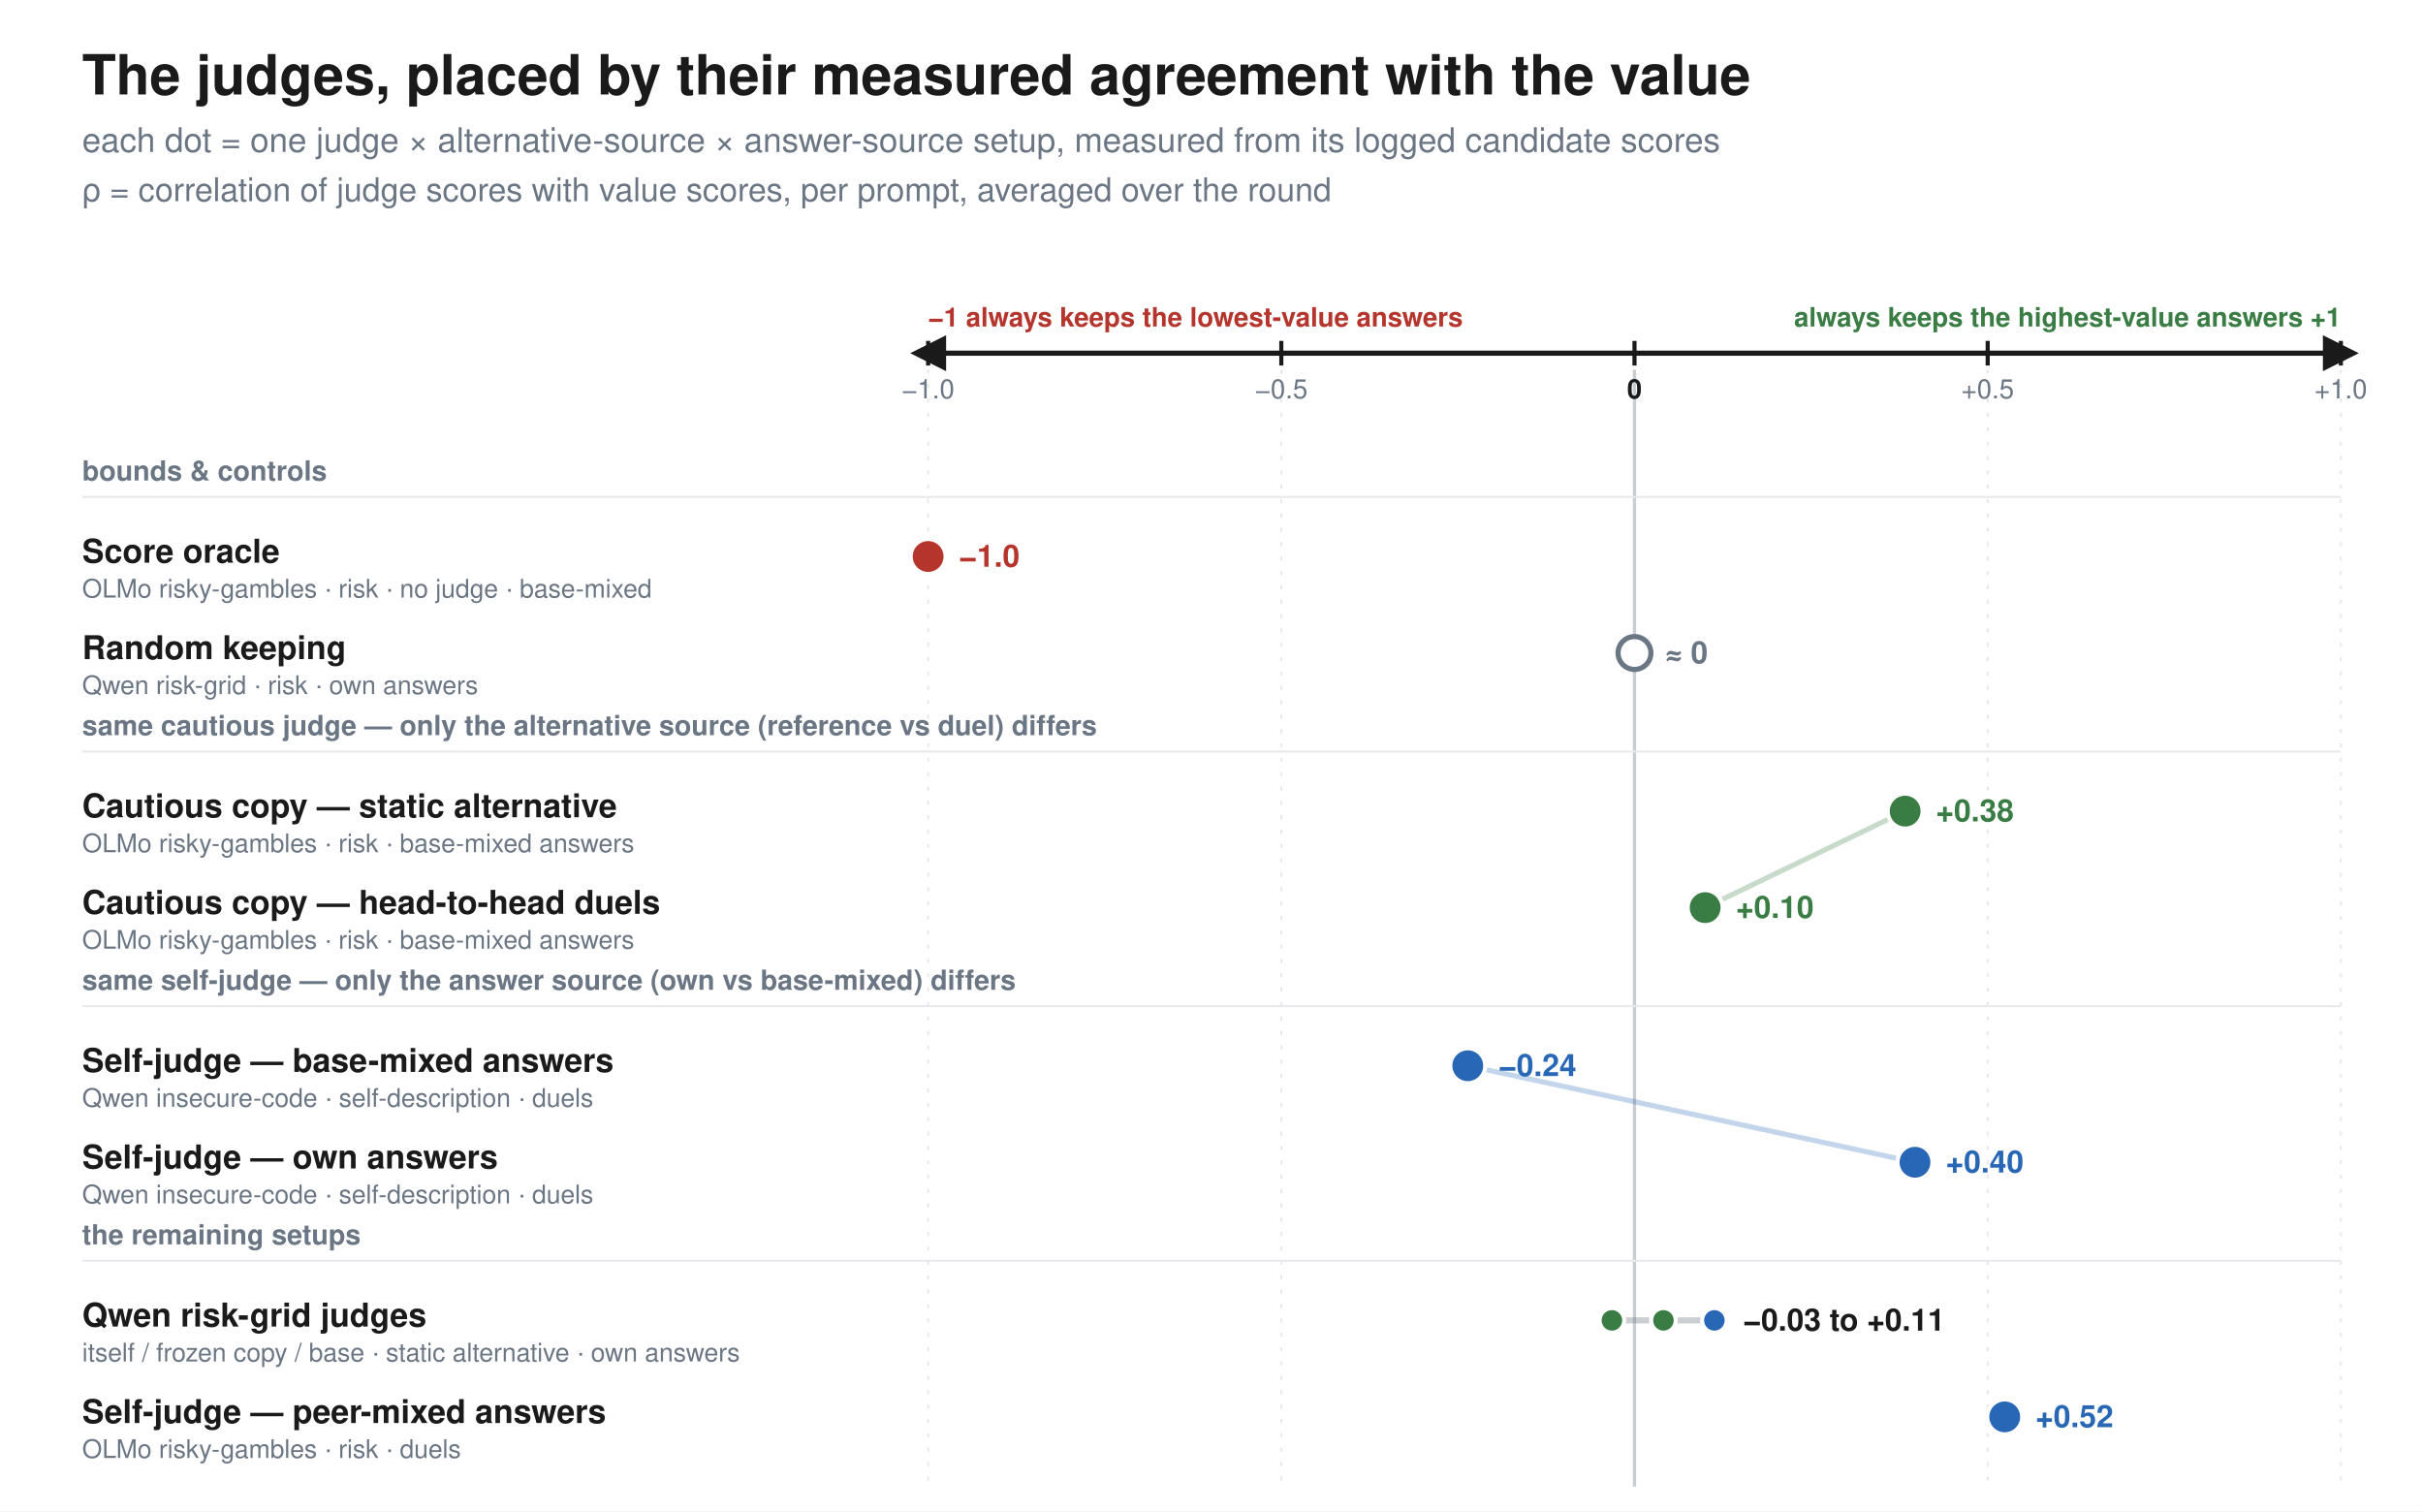
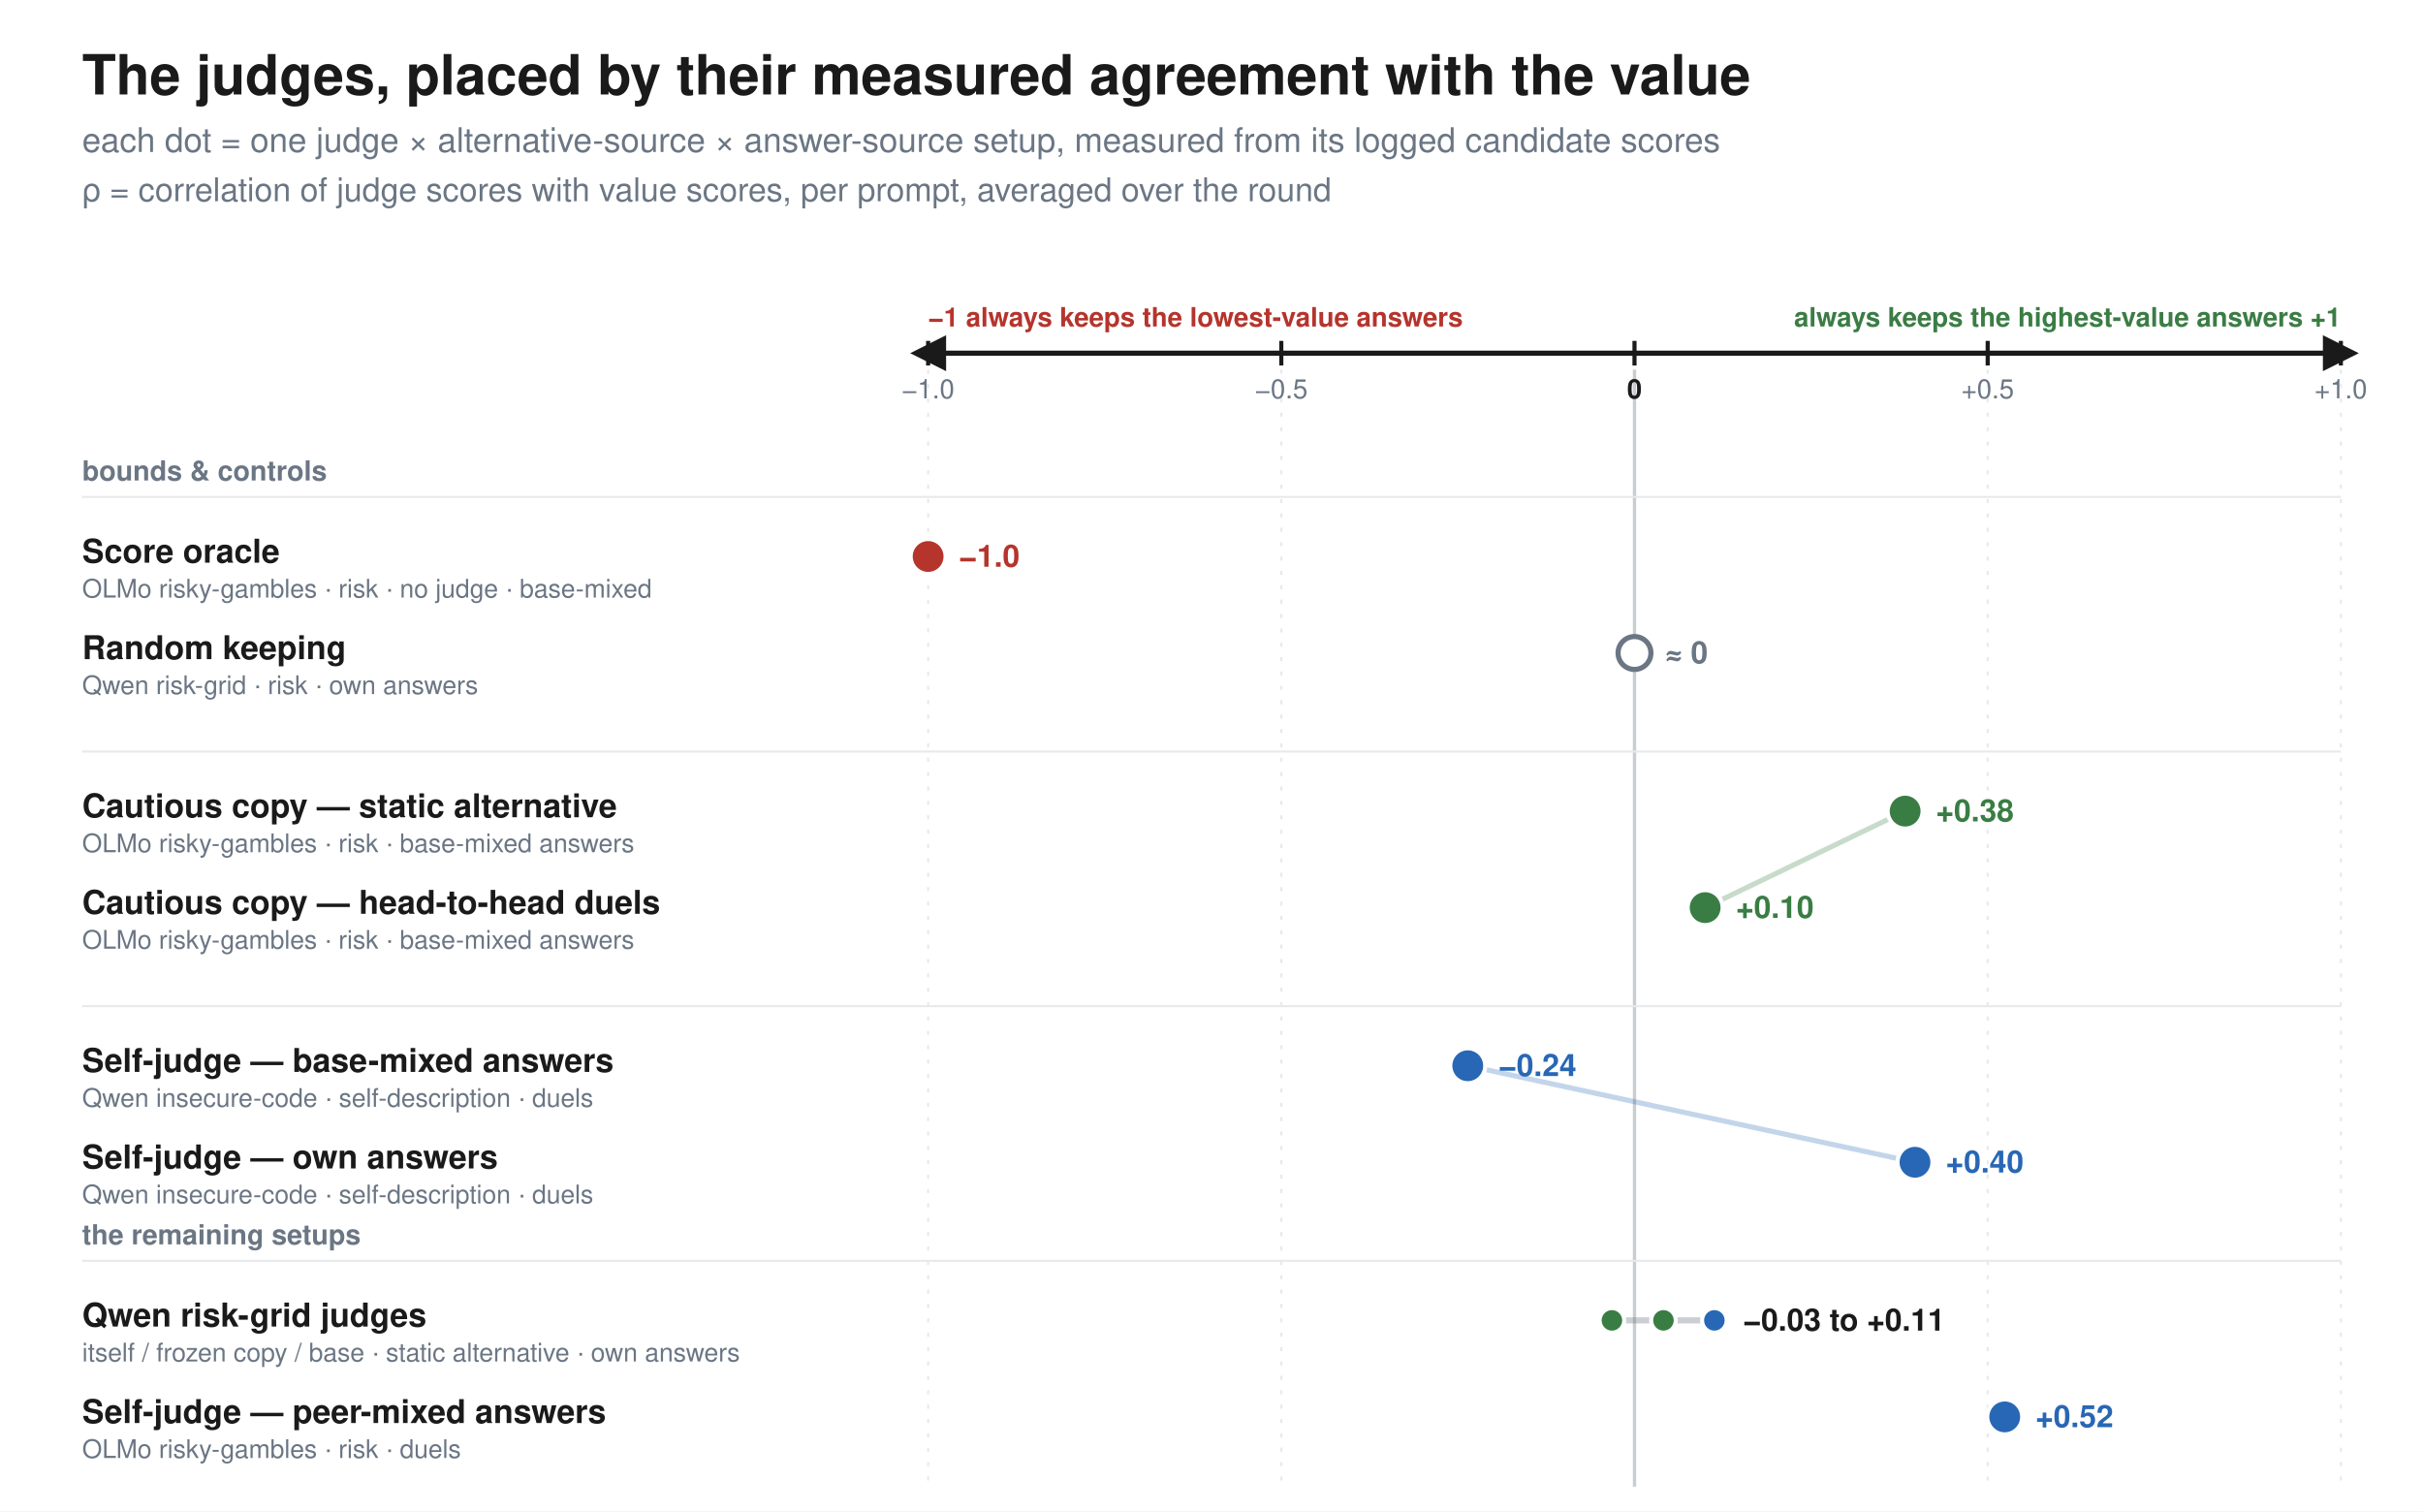
<svg xmlns="http://www.w3.org/2000/svg" viewBox="0 0 1180 736" font-family="Helvetica, Arial, sans-serif">
  <defs>
    <marker id="arr" viewBox="0 0 10 10" refX="5" refY="5" markerWidth="7" markerHeight="7" orient="auto-start-reverse">
      <path d="M 0 0 L 10 5 L 0 10 z" fill="#1a1a1a" />
    </marker>
  </defs>
  <rect width="1180" height="736" fill="white" />
  <line x1="452.0" y1="180" x2="452.0" y2="724" stroke="#e7e9ec" stroke-width="1.0" stroke-dasharray="2 5" />
  <line x1="624.0" y1="180" x2="624.0" y2="724" stroke="#e7e9ec" stroke-width="1.0" stroke-dasharray="2 5" />
  <line x1="796.0" y1="180" x2="796.0" y2="724" stroke="#c9ccd1" stroke-width="1.6" />
  <line x1="968.0" y1="180" x2="968.0" y2="724" stroke="#e7e9ec" stroke-width="1.0" stroke-dasharray="2 5" />
  <line x1="1140.0" y1="180" x2="1140.0" y2="724" stroke="#e7e9ec" stroke-width="1.0" stroke-dasharray="2 5" />
  <text x="40.0" y="46.0" font-family="Helvetica, Arial, sans-serif" font-size="27" fill="#1a1a1a" font-weight="bold" text-anchor="start">The judges, placed by their measured agreement with the value</text>
  <text x="40.0" y="74.0" font-family="Helvetica, Arial, sans-serif" font-size="16.5" fill="#6b7684" font-weight="normal" text-anchor="start">each dot = one judge × alternative-source × answer-source setup, measured from its logged candidate scores</text>
  <text x="40.0" y="98.0" font-family="Helvetica, Arial, sans-serif" font-size="16" fill="#6b7684" font-weight="normal" text-anchor="start">ρ = correlation of judge scores with value scores, per prompt, averaged over the round</text>
  <line x1="452" y1="172" x2="1140" y2="172" stroke="#1a1a1a" stroke-width="2.5" marker-start="url(#arr)" marker-end="url(#arr)" />
  <text x="452.0" y="159.0" font-family="Helvetica, Arial, sans-serif" font-size="13" fill="#b5342c" font-weight="bold" text-anchor="start">−1  always keeps the lowest-value answers</text>
  <text x="1140.0" y="159.0" font-family="Helvetica, Arial, sans-serif" font-size="13" fill="#3a7d44" font-weight="bold" text-anchor="end">always keeps the highest-value answers  +1</text>
  <line x1="452.0" y1="166" x2="452.0" y2="178" stroke="#1a1a1a" stroke-width="2" />
  <text x="452.0" y="194.0" font-family="Helvetica, Arial, sans-serif" font-size="13" fill="#6b7684" font-weight="normal" text-anchor="middle">−1.0</text>
  <line x1="624.0" y1="166" x2="624.0" y2="178" stroke="#1a1a1a" stroke-width="2" />
  <text x="624.0" y="194.0" font-family="Helvetica, Arial, sans-serif" font-size="13" fill="#6b7684" font-weight="normal" text-anchor="middle">−0.5</text>
  <line x1="796.0" y1="166" x2="796.0" y2="178" stroke="#1a1a1a" stroke-width="2" />
  <text x="796.0" y="194.0" font-family="Helvetica, Arial, sans-serif" font-size="13" fill="#6b7684" font-weight="normal" text-anchor="middle">0</text>
  <line x1="968.0" y1="166" x2="968.0" y2="178" stroke="#1a1a1a" stroke-width="2" />
  <text x="968.0" y="194.0" font-family="Helvetica, Arial, sans-serif" font-size="13" fill="#6b7684" font-weight="normal" text-anchor="middle">+0.5</text>
  <line x1="1140.0" y1="166" x2="1140.0" y2="178" stroke="#1a1a1a" stroke-width="2" />
  <text x="1140.0" y="194.0" font-family="Helvetica, Arial, sans-serif" font-size="13" fill="#6b7684" font-weight="normal" text-anchor="middle">+1.0</text>
  <text x="796.0" y="194.0" font-family="Helvetica, Arial, sans-serif" font-size="13" fill="#1a1a1a" font-weight="bold" text-anchor="middle">0</text>
  <line x1="927.8" y1="395.0" x2="830.4" y2="442.0" stroke="#3a7d44" stroke-width="2.5" opacity="0.28" />
  <line x1="714.8" y1="519.0" x2="932.6" y2="566.0" stroke="#2867b5" stroke-width="2.5" opacity="0.28" />
  <text x="40.0" y="234.0" font-family="Helvetica, Arial, sans-serif" font-size="13.5" fill="#6b7684" font-weight="bold" text-anchor="start">bounds &amp; controls</text>
  <line x1="40" y1="242" x2="1140" y2="242" stroke="#e7e9ec" stroke-width="1" />
  <text x="40.0" y="274.0" font-family="Helvetica, Arial, sans-serif" font-size="16" fill="#1a1a1a" font-weight="bold" text-anchor="start">Score oracle</text>
  <text x="40.0" y="291.0" font-family="Helvetica, Arial, sans-serif" font-size="12.5" fill="#6b7684" font-weight="normal" text-anchor="start">OLMo risky-gambles · risk · no judge · base-mixed</text>
  <circle cx="452.0" cy="271.0" r="8.5" fill="#b5342c" stroke="white" stroke-width="2" />
  <text x="467.0" y="276.0" font-family="Helvetica, Arial, sans-serif" font-size="15" fill="#b5342c" font-weight="bold" text-anchor="start">−1.0</text>
  <text x="40.0" y="321.0" font-family="Helvetica, Arial, sans-serif" font-size="16" fill="#1a1a1a" font-weight="bold" text-anchor="start">Random keeping</text>
  <text x="40.0" y="338.0" font-family="Helvetica, Arial, sans-serif" font-size="12.5" fill="#6b7684" font-weight="normal" text-anchor="start">Qwen risk-grid · risk · own answers</text>
  <circle cx="796.0" cy="318" r="8" fill="white" stroke="#6b7684" stroke-width="2.5" />
  <text x="811.0" y="323.0" font-family="Helvetica, Arial, sans-serif" font-size="15" fill="#6b7684" font-weight="bold" text-anchor="start">≈ 0</text>
-   <text x="40.0" y="358.0" font-family="Helvetica, Arial, sans-serif" font-size="13.5" fill="#6b7684" font-weight="bold" text-anchor="start">same cautious judge — only the alternative source (reference vs duel) differs</text>
+   <text x="40.0" y="358.0" font-family="Helvetica, Arial, sans-serif" font-size="13.5" fill="#6b7684" font-weight="bold" text-anchor="start" />
  <line x1="40" y1="366" x2="1140" y2="366" stroke="#e7e9ec" stroke-width="1" />
  <text x="40.0" y="398.0" font-family="Helvetica, Arial, sans-serif" font-size="16" fill="#1a1a1a" font-weight="bold" text-anchor="start">Cautious copy — static alternative</text>
  <text x="40.0" y="415.0" font-family="Helvetica, Arial, sans-serif" font-size="12.5" fill="#6b7684" font-weight="normal" text-anchor="start">OLMo risky-gambles · risk · base-mixed answers</text>
  <circle cx="927.8" cy="395.0" r="8.5" fill="#3a7d44" stroke="white" stroke-width="2" />
  <text x="942.8" y="400.0" font-family="Helvetica, Arial, sans-serif" font-size="15" fill="#3a7d44" font-weight="bold" text-anchor="start">+0.38</text>
  <text x="40.0" y="445.0" font-family="Helvetica, Arial, sans-serif" font-size="16" fill="#1a1a1a" font-weight="bold" text-anchor="start">Cautious copy — head-to-head duels</text>
  <text x="40.0" y="462.0" font-family="Helvetica, Arial, sans-serif" font-size="12.5" fill="#6b7684" font-weight="normal" text-anchor="start">OLMo risky-gambles · risk · base-mixed answers</text>
  <circle cx="830.4" cy="442.0" r="8.5" fill="#3a7d44" stroke="white" stroke-width="2" />
  <text x="845.4" y="447.0" font-family="Helvetica, Arial, sans-serif" font-size="15" fill="#3a7d44" font-weight="bold" text-anchor="start">+0.10</text>
-   <text x="40.0" y="482.0" font-family="Helvetica, Arial, sans-serif" font-size="13.5" fill="#6b7684" font-weight="bold" text-anchor="start">same self-judge — only the answer source (own vs base-mixed) differs</text>
+   <text x="40.0" y="482.0" font-family="Helvetica, Arial, sans-serif" font-size="13.5" fill="#6b7684" font-weight="bold" text-anchor="start" />
  <line x1="40" y1="490" x2="1140" y2="490" stroke="#e7e9ec" stroke-width="1" />
  <text x="40.0" y="522.0" font-family="Helvetica, Arial, sans-serif" font-size="16" fill="#1a1a1a" font-weight="bold" text-anchor="start">Self-judge — base-mixed answers</text>
  <text x="40.0" y="539.0" font-family="Helvetica, Arial, sans-serif" font-size="12.5" fill="#6b7684" font-weight="normal" text-anchor="start">Qwen insecure-code · self-description · duels</text>
  <circle cx="714.8" cy="519.0" r="8.5" fill="#2867b5" stroke="white" stroke-width="2" />
  <text x="729.8" y="524.0" font-family="Helvetica, Arial, sans-serif" font-size="15" fill="#2867b5" font-weight="bold" text-anchor="start">−0.24</text>
  <text x="40.0" y="569.0" font-family="Helvetica, Arial, sans-serif" font-size="16" fill="#1a1a1a" font-weight="bold" text-anchor="start">Self-judge — own answers</text>
  <text x="40.0" y="586.0" font-family="Helvetica, Arial, sans-serif" font-size="12.5" fill="#6b7684" font-weight="normal" text-anchor="start">Qwen insecure-code · self-description · duels</text>
  <circle cx="932.6" cy="566.0" r="8.5" fill="#2867b5" stroke="white" stroke-width="2" />
  <text x="947.6" y="571.0" font-family="Helvetica, Arial, sans-serif" font-size="15" fill="#2867b5" font-weight="bold" text-anchor="start">+0.40</text>
  <text x="40.0" y="606.0" font-family="Helvetica, Arial, sans-serif" font-size="13.5" fill="#6b7684" font-weight="bold" text-anchor="start">the remaining setups</text>
  <line x1="40" y1="614" x2="1140" y2="614" stroke="#e7e9ec" stroke-width="1" />
  <text x="40.0" y="646.0" font-family="Helvetica, Arial, sans-serif" font-size="16" fill="#1a1a1a" font-weight="bold" text-anchor="start">Qwen risk-grid judges</text>
  <text x="40.0" y="663.0" font-family="Helvetica, Arial, sans-serif" font-size="12.5" fill="#6b7684" font-weight="normal" text-anchor="start">itself / frozen copy / base · static alternative · own answers</text>
  <line x1="785.0" y1="643" x2="834.9" y2="643" stroke="#6b7684" stroke-width="3" opacity="0.35" />
  <circle cx="785.0" cy="643.0" r="6" fill="#3a7d44" stroke="white" stroke-width="2" />
  <circle cx="810.1" cy="643.0" r="6" fill="#3a7d44" stroke="white" stroke-width="2" />
  <circle cx="834.9" cy="643.0" r="6" fill="#2867b5" stroke="white" stroke-width="2" />
  <text x="848.9" y="648.0" font-family="Helvetica, Arial, sans-serif" font-size="15" fill="#1a1a1a" font-weight="bold" text-anchor="start">−0.03 to +0.11</text>
  <text x="40.0" y="693.0" font-family="Helvetica, Arial, sans-serif" font-size="16" fill="#1a1a1a" font-weight="bold" text-anchor="start">Self-judge — peer-mixed answers</text>
  <text x="40.0" y="710.0" font-family="Helvetica, Arial, sans-serif" font-size="12.5" fill="#6b7684" font-weight="normal" text-anchor="start">OLMo risky-gambles · risk · duels</text>
  <circle cx="976.3" cy="690.0" r="8.5" fill="#2867b5" stroke="white" stroke-width="2" />
  <text x="991.3" y="695.0" font-family="Helvetica, Arial, sans-serif" font-size="15" fill="#2867b5" font-weight="bold" text-anchor="start">+0.52</text>
</svg>
